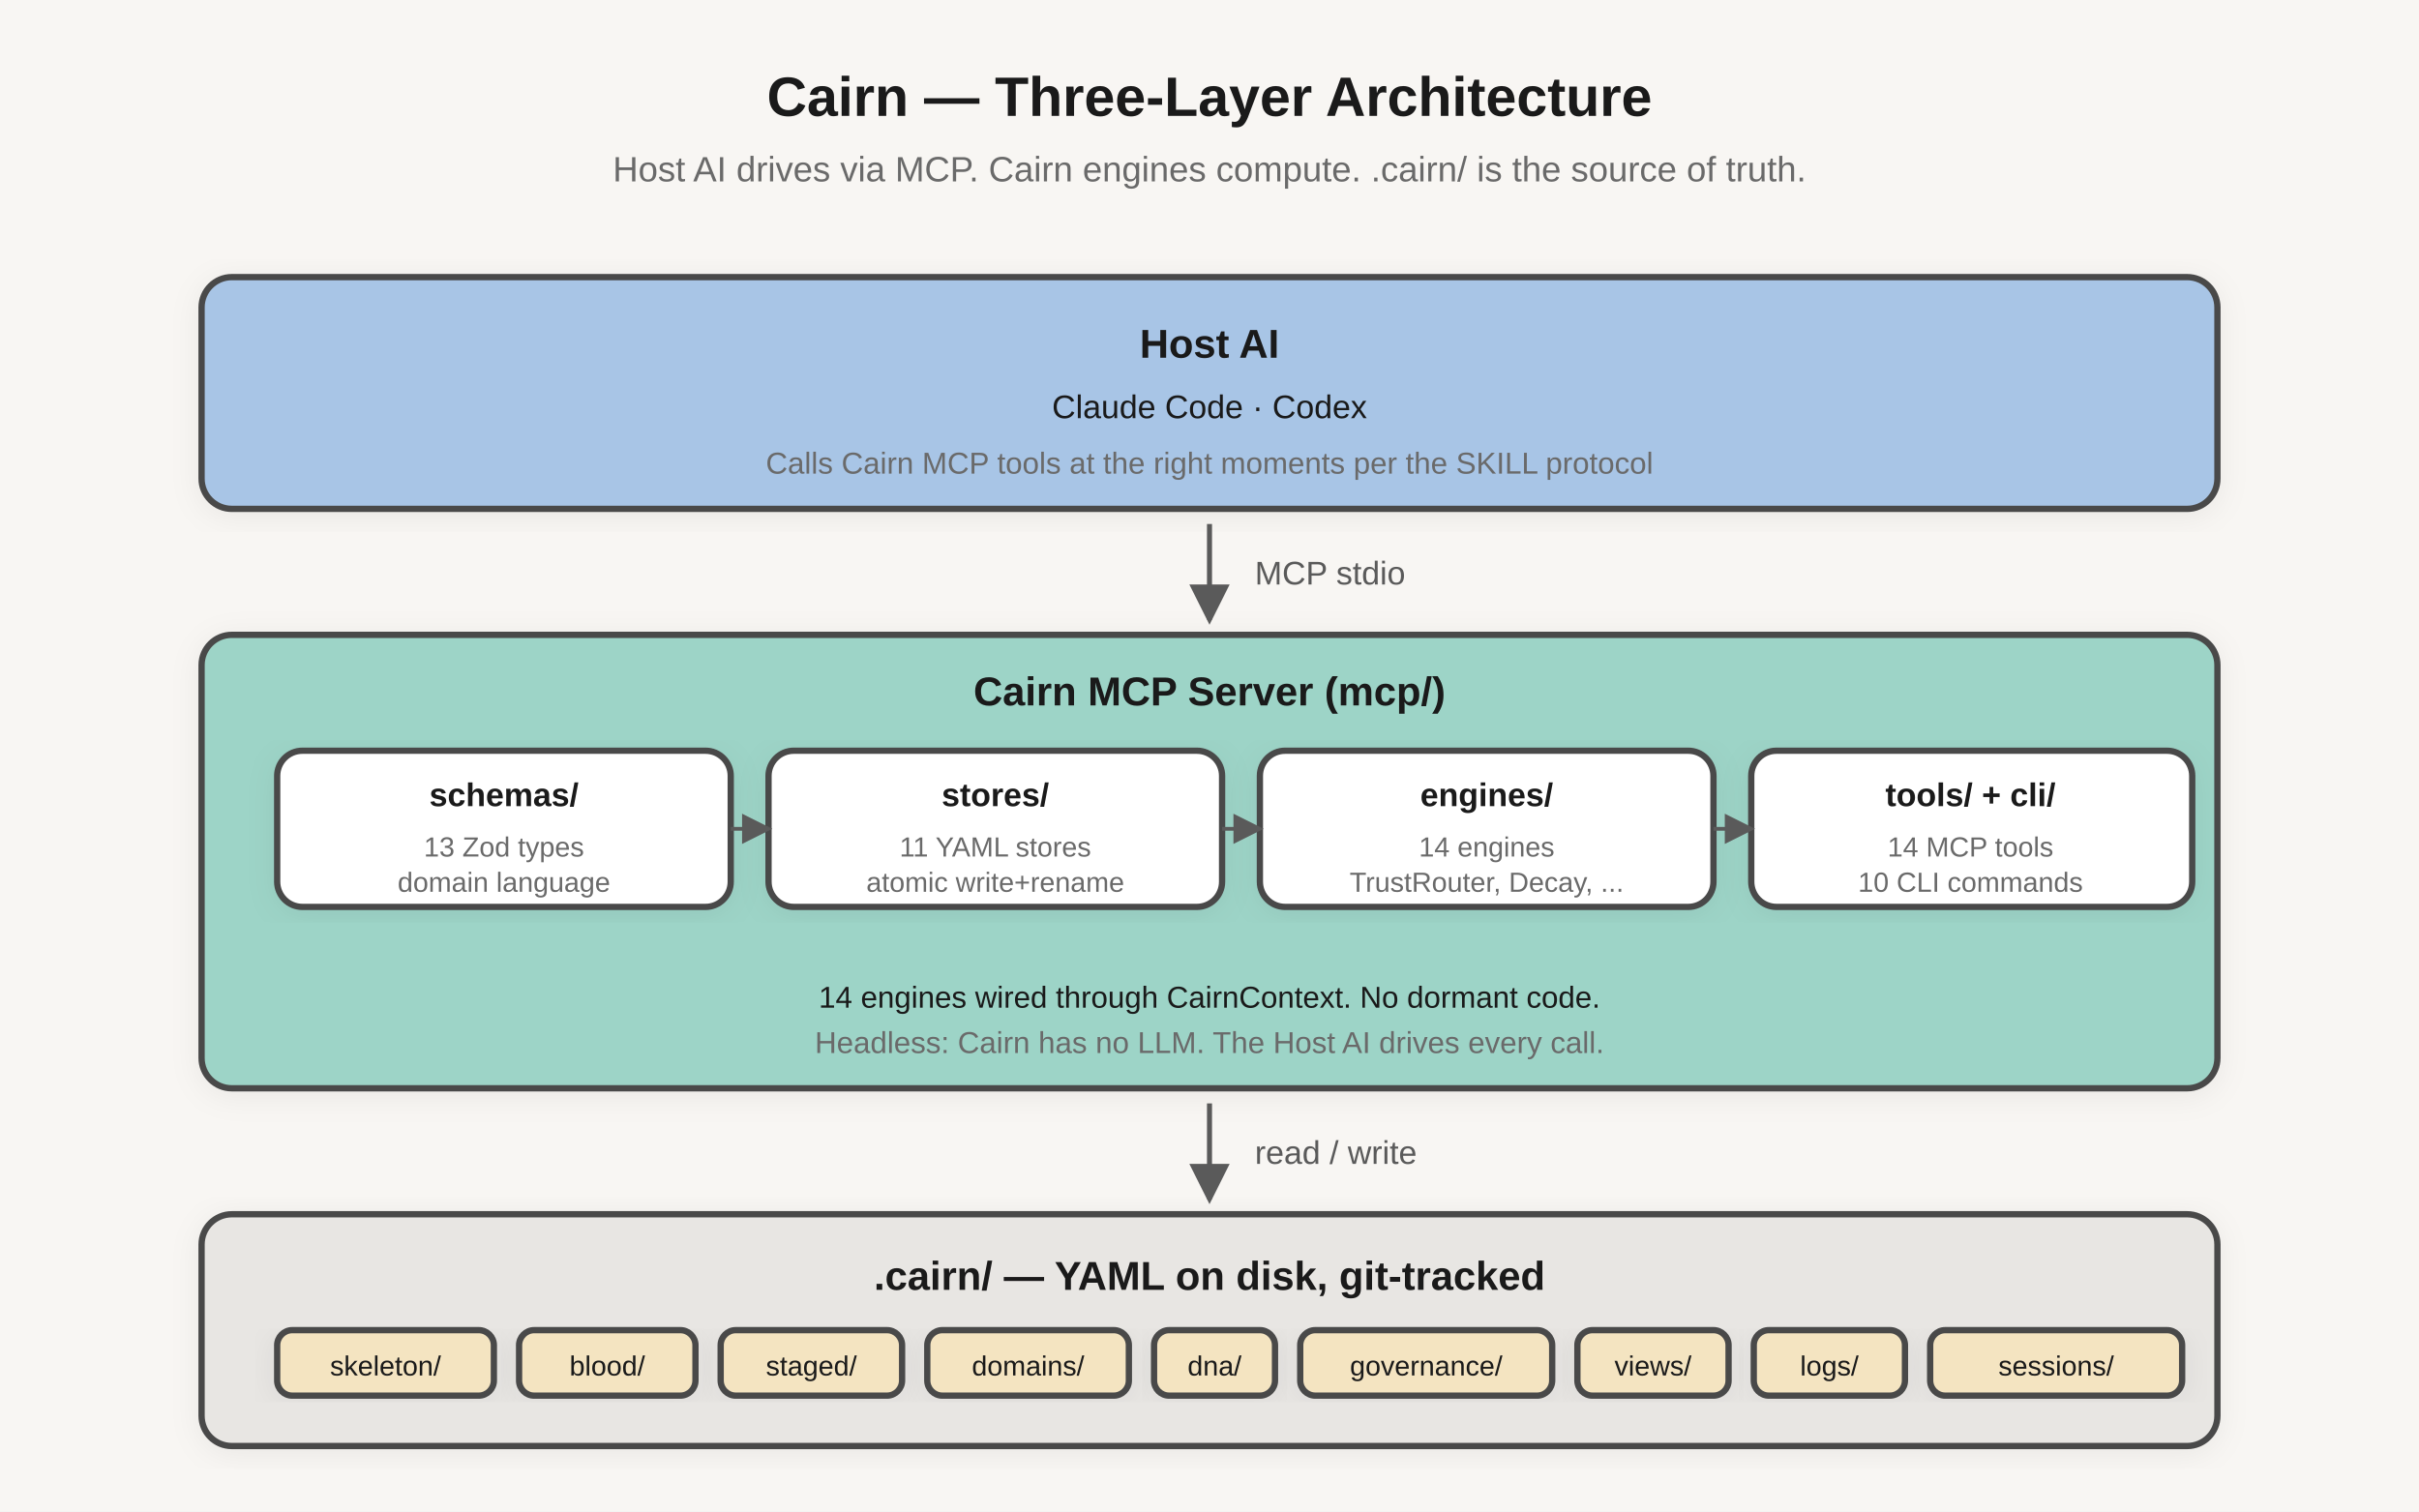
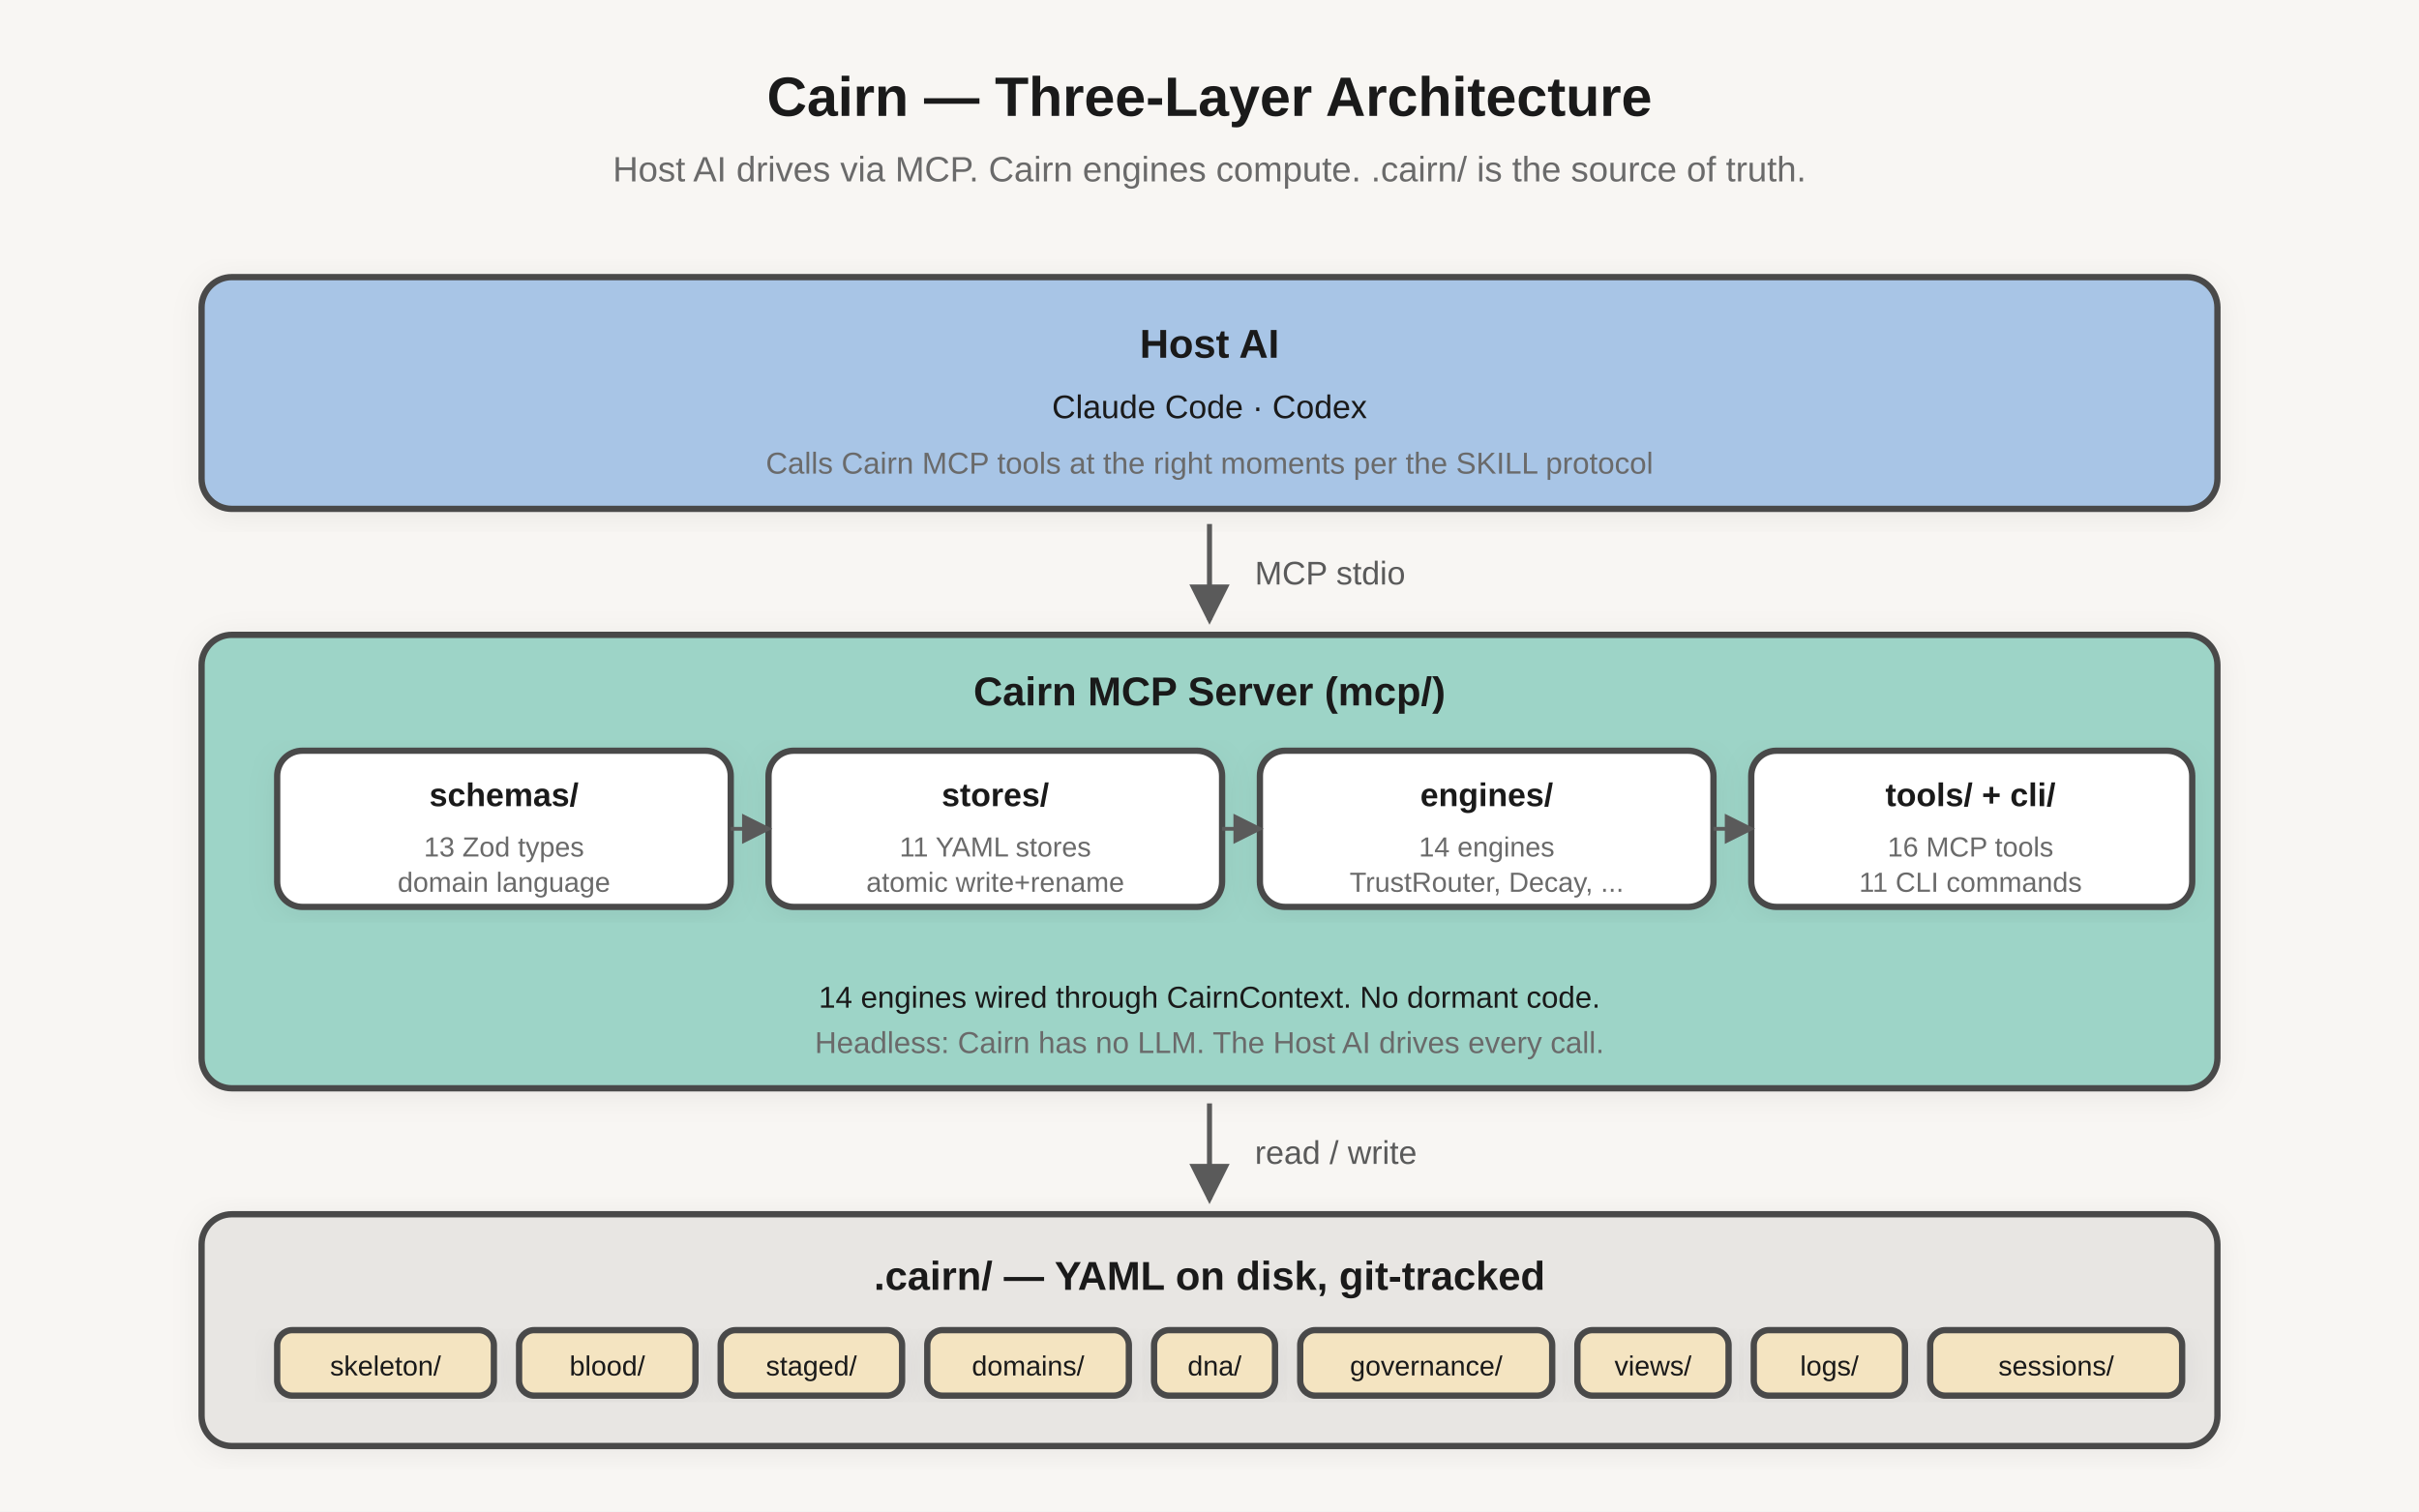
<svg xmlns="http://www.w3.org/2000/svg" viewBox="0 0 960 600" width="960" height="600" font-family="-apple-system, BlinkMacSystemFont, 'Segoe UI', 'Helvetica Neue', Arial, 'PingFang SC', 'Microsoft YaHei', sans-serif">
  <defs>
    <marker id="arrow" markerWidth="8" markerHeight="8" refX="7" refY="4" orient="auto">
      <polygon points="0 0, 8 4, 0 8" fill="#5a5a5a" />
    </marker>
    <filter id="shadow-soft" x="-10%" y="-10%" width="120%" height="120%">
      <feDropShadow dx="0" dy="2" stdDeviation="6" flood-color="#000000" flood-opacity="0.06" />
    </filter>
  </defs>
  <rect width="960" height="600" fill="#f8f6f3" />
  <text x="480" y="46" text-anchor="middle" font-size="22" font-weight="700" fill="#1a1a1a">Cairn — Three-Layer Architecture</text>
  <text x="480" y="72" text-anchor="middle" font-size="14" fill="#6a6a6a">Host AI drives via MCP. Cairn engines compute. .cairn/ is the source of truth.</text>
  <rect x="80" y="110" width="800" height="92" rx="12" fill="#a8c5e6" stroke="#4a4a4a" stroke-width="2.5" filter="url(#shadow-soft)" />
  <text x="480" y="142" text-anchor="middle" font-size="16" font-weight="600" fill="#1a1a1a">Host AI</text>
  <text x="480" y="166" text-anchor="middle" font-size="13" fill="#1a1a1a">Claude Code  ·  Codex</text>
  <text x="480" y="188" text-anchor="middle" font-size="12" fill="#6a6a6a">Calls Cairn MCP tools at the right moments per the SKILL protocol</text>
  <line x1="480" y1="208" x2="480" y2="246" stroke="#5a5a5a" stroke-width="2" marker-end="url(#arrow)" />
  <text x="498" y="232" font-size="13" fill="#5a5a5a">MCP stdio</text>
  <rect x="80" y="252" width="800" height="180" rx="12" fill="#9dd4c7" stroke="#4a4a4a" stroke-width="2.5" filter="url(#shadow-soft)" />
  <text x="480" y="280" text-anchor="middle" font-size="16" font-weight="600" fill="#1a1a1a">Cairn MCP Server  (mcp/)</text>
  <rect x="110" y="298" width="180" height="62" rx="10" fill="#ffffff" stroke="#4a4a4a" stroke-width="2.5" filter="url(#shadow-soft)" />
  <text x="200" y="320" text-anchor="middle" font-size="13" font-weight="600" fill="#1a1a1a">schemas/</text>
  <text x="200" y="340" text-anchor="middle" font-size="11" fill="#6a6a6a">13 Zod types</text>
  <text x="200" y="354" text-anchor="middle" font-size="11" fill="#6a6a6a">domain language</text>
  <rect x="305" y="298" width="180" height="62" rx="10" fill="#ffffff" stroke="#4a4a4a" stroke-width="2.5" filter="url(#shadow-soft)" />
  <text x="395" y="320" text-anchor="middle" font-size="13" font-weight="600" fill="#1a1a1a">stores/</text>
  <text x="395" y="340" text-anchor="middle" font-size="11" fill="#6a6a6a">11 YAML stores</text>
  <text x="395" y="354" text-anchor="middle" font-size="11" fill="#6a6a6a">atomic write+rename</text>
  <rect x="500" y="298" width="180" height="62" rx="10" fill="#ffffff" stroke="#4a4a4a" stroke-width="2.5" filter="url(#shadow-soft)" />
  <text x="590" y="320" text-anchor="middle" font-size="13" font-weight="600" fill="#1a1a1a">engines/</text>
  <text x="590" y="340" text-anchor="middle" font-size="11" fill="#6a6a6a">14 engines</text>
  <text x="590" y="354" text-anchor="middle" font-size="11" fill="#6a6a6a">TrustRouter, Decay, ...</text>
  <rect x="695" y="298" width="175" height="62" rx="10" fill="#ffffff" stroke="#4a4a4a" stroke-width="2.5" filter="url(#shadow-soft)" />
  <text x="782" y="320" text-anchor="middle" font-size="13" font-weight="600" fill="#1a1a1a">tools/ + cli/</text>
-   <text x="782" y="340" text-anchor="middle" font-size="11" fill="#6a6a6a">14 MCP tools</text>
-   <text x="782" y="354" text-anchor="middle" font-size="11" fill="#6a6a6a">10 CLI commands</text>
+   <text x="782" y="340" text-anchor="middle" font-size="11" fill="#6a6a6a">16 MCP tools</text>
+   <text x="782" y="354" text-anchor="middle" font-size="11" fill="#6a6a6a">11 CLI commands</text>
  <line x1="290" y1="329" x2="305" y2="329" stroke="#5a5a5a" stroke-width="1.5" marker-end="url(#arrow)" />
  <line x1="485" y1="329" x2="500" y2="329" stroke="#5a5a5a" stroke-width="1.5" marker-end="url(#arrow)" />
  <line x1="680" y1="329" x2="695" y2="329" stroke="#5a5a5a" stroke-width="1.5" marker-end="url(#arrow)" />
  <text x="480" y="400" text-anchor="middle" font-size="12" fill="#1a1a1a">14 engines wired through CairnContext. No dormant code.</text>
  <text x="480" y="418" text-anchor="middle" font-size="12" fill="#6a6a6a">Headless: Cairn has no LLM. The Host AI drives every call.</text>
  <line x1="480" y1="438" x2="480" y2="476" stroke="#5a5a5a" stroke-width="2" marker-end="url(#arrow)" />
  <text x="498" y="462" font-size="13" fill="#5a5a5a">read / write</text>
  <rect x="80" y="482" width="800" height="92" rx="12" fill="#e8e6e3" stroke="#4a4a4a" stroke-width="2.5" filter="url(#shadow-soft)" />
  <text x="480" y="512" text-anchor="middle" font-size="16" font-weight="600" fill="#1a1a1a">.cairn/  —  YAML on disk, git-tracked</text>
  <g font-size="11" fill="#1a1a1a">
    <rect x="110" y="528" width="86" height="26" rx="6" fill="#f4e4c1" stroke="#4a4a4a" stroke-width="2.5" filter="url(#shadow-soft)" />
    <text x="153" y="546" text-anchor="middle">skeleton/</text>
    <rect x="206" y="528" width="70" height="26" rx="6" fill="#f4e4c1" stroke="#4a4a4a" stroke-width="2.5" filter="url(#shadow-soft)" />
    <text x="241" y="546" text-anchor="middle">blood/</text>
    <rect x="286" y="528" width="72" height="26" rx="6" fill="#f4e4c1" stroke="#4a4a4a" stroke-width="2.5" filter="url(#shadow-soft)" />
    <text x="322" y="546" text-anchor="middle">staged/</text>
    <rect x="368" y="528" width="80" height="26" rx="6" fill="#f4e4c1" stroke="#4a4a4a" stroke-width="2.5" filter="url(#shadow-soft)" />
    <text x="408" y="546" text-anchor="middle">domains/</text>
    <rect x="458" y="528" width="48" height="26" rx="6" fill="#f4e4c1" stroke="#4a4a4a" stroke-width="2.5" filter="url(#shadow-soft)" />
    <text x="482" y="546" text-anchor="middle">dna/</text>
    <rect x="516" y="528" width="100" height="26" rx="6" fill="#f4e4c1" stroke="#4a4a4a" stroke-width="2.5" filter="url(#shadow-soft)" />
    <text x="566" y="546" text-anchor="middle">governance/</text>
    <rect x="626" y="528" width="60" height="26" rx="6" fill="#f4e4c1" stroke="#4a4a4a" stroke-width="2.5" filter="url(#shadow-soft)" />
    <text x="656" y="546" text-anchor="middle">views/</text>
    <rect x="696" y="528" width="60" height="26" rx="6" fill="#f4e4c1" stroke="#4a4a4a" stroke-width="2.5" filter="url(#shadow-soft)" />
    <text x="726" y="546" text-anchor="middle">logs/</text>
    <rect x="766" y="528" width="100" height="26" rx="6" fill="#f4e4c1" stroke="#4a4a4a" stroke-width="2.5" filter="url(#shadow-soft)" />
    <text x="816" y="546" text-anchor="middle">sessions/</text>
  </g>
</svg>
